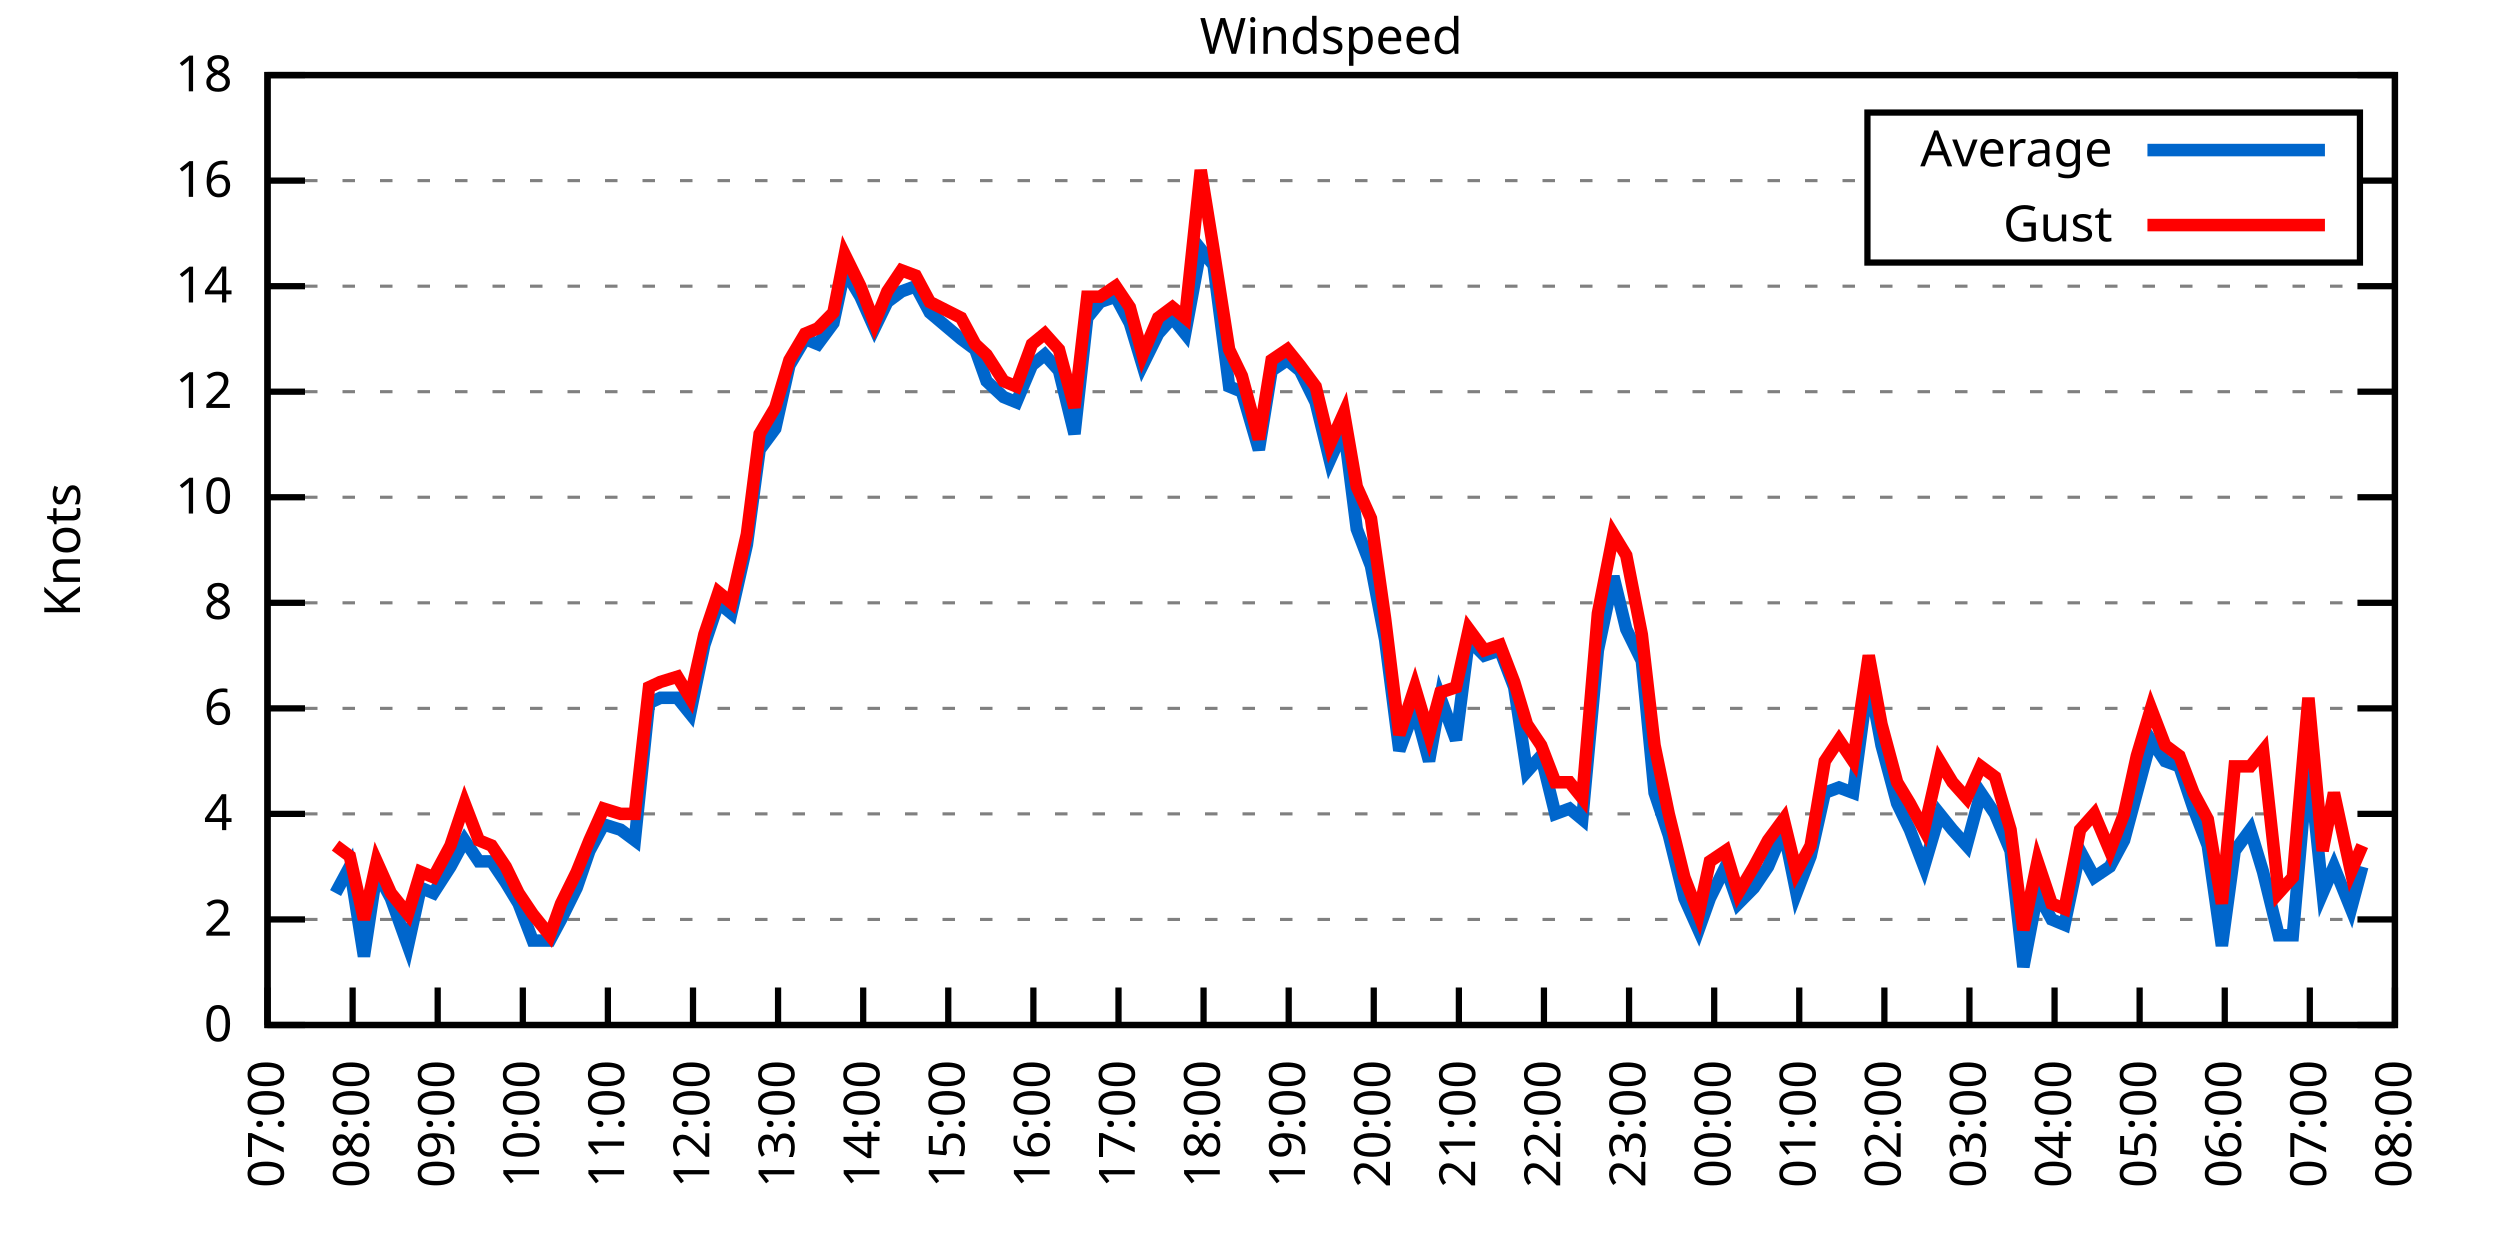
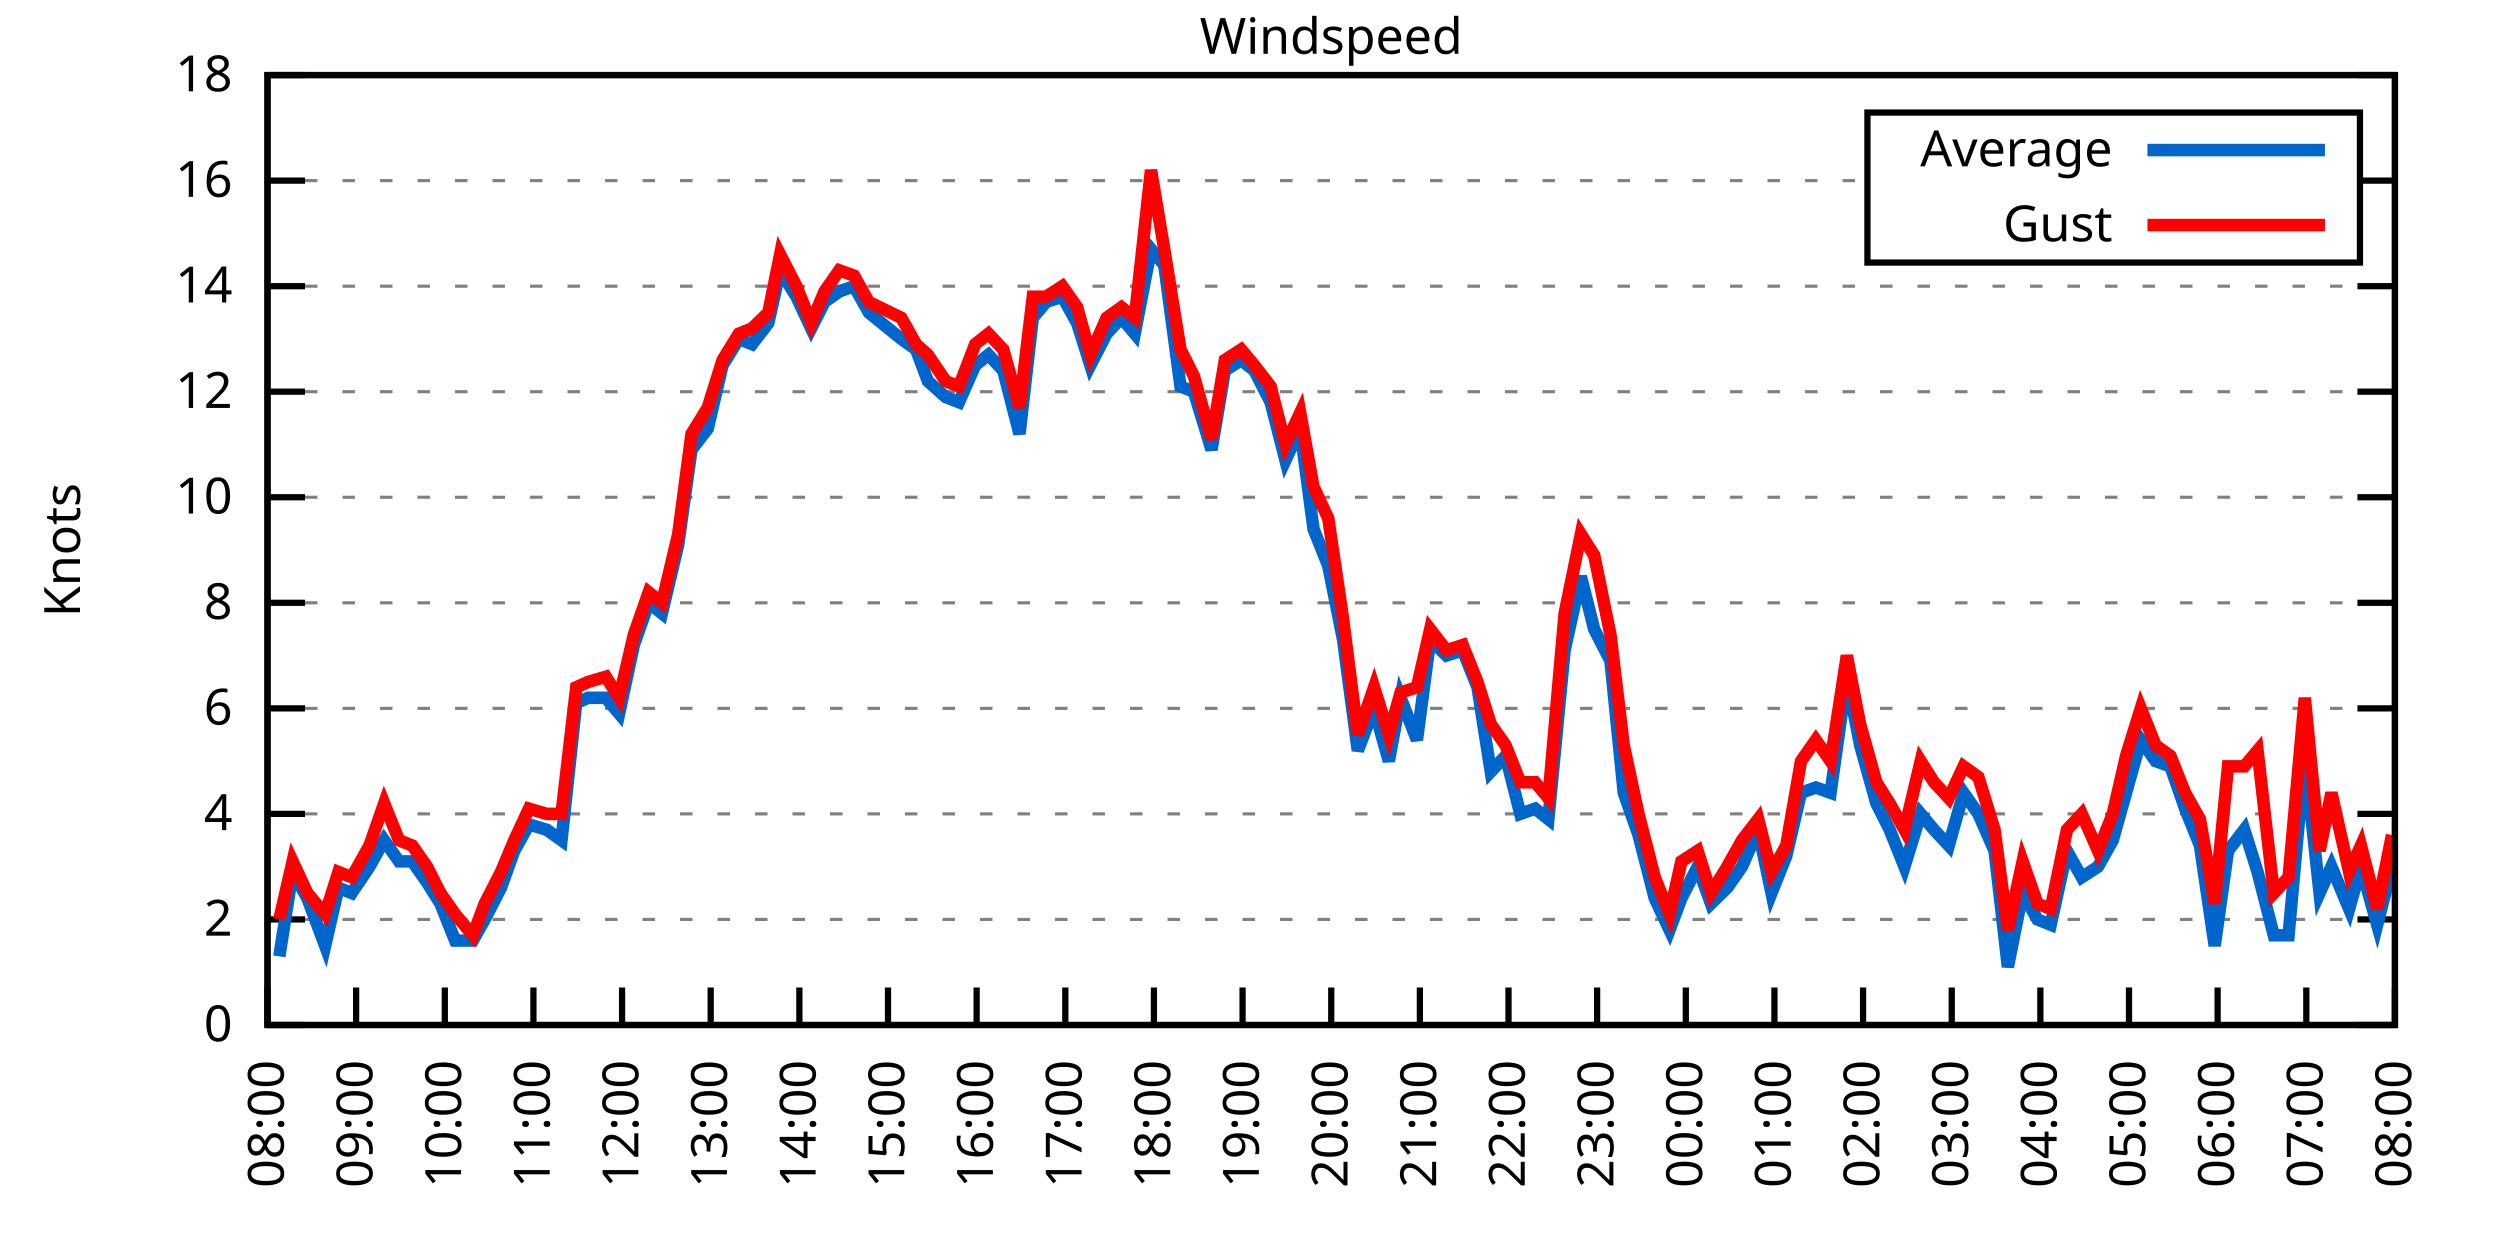
<svg xmlns="http://www.w3.org/2000/svg" xmlns:xlink="http://www.w3.org/1999/xlink" width="400" height="200" viewBox="0 0 400 200">
  <g id="gnuplot_canvas">
    <rect x="0" y="0" width="400" height="200" fill="none" />
    <defs>
      <circle id="gpDot" r="0.5" stroke-width="0.5" stroke="currentColor" />
      <path id="gpPt0" stroke-width="0.333" stroke="currentColor" d="M-1,0 h2 M0,-1 v2" />
      <path id="gpPt1" stroke-width="0.333" stroke="currentColor" d="M-1,-1 L1,1 M1,-1 L-1,1" />
      <path id="gpPt2" stroke-width="0.333" stroke="currentColor" d="M-1,0 L1,0 M0,-1 L0,1 M-1,-1 L1,1 M-1,1 L1,-1" />
      <rect id="gpPt3" stroke-width="0.333" stroke="currentColor" x="-1" y="-1" width="2" height="2" />
      <rect id="gpPt4" stroke-width="0.333" stroke="currentColor" fill="currentColor" x="-1" y="-1" width="2" height="2" />
      <circle id="gpPt5" stroke-width="0.333" stroke="currentColor" cx="0" cy="0" r="1" />
      <use xlink:href="#gpPt5" id="gpPt6" fill="currentColor" stroke="none" />
      <path id="gpPt7" stroke-width="0.333" stroke="currentColor" d="M0,-1.33 L-1.33,0.67 L1.33,0.67 z" />
      <use xlink:href="#gpPt7" id="gpPt8" fill="currentColor" stroke="none" />
      <use xlink:href="#gpPt7" id="gpPt9" stroke="currentColor" transform="rotate(180)" />
      <use xlink:href="#gpPt9" id="gpPt10" fill="currentColor" stroke="none" />
      <use xlink:href="#gpPt3" id="gpPt11" stroke="currentColor" transform="rotate(45)" />
      <use xlink:href="#gpPt11" id="gpPt12" fill="currentColor" stroke="none" />
      <path id="gpPt13" stroke-width="0.333" stroke="currentColor" d="M0,1.330 L1.265,0.411 L0.782,-1.067 L-0.782,-1.076 L-1.265,0.411 z" />
      <use xlink:href="#gpPt13" id="gpPt14" fill="currentColor" stroke="none" />
      <filter id="textbox" filterUnits="objectBoundingBox" x="0" y="0" height="1" width="1">
        <feFlood flood-color="white" flood-opacity="1" result="bgnd" />
        <feComposite in="SourceGraphic" in2="bgnd" operator="atop" />
      </filter>
      <filter id="greybox" filterUnits="objectBoundingBox" x="0" y="0" height="1" width="1">
        <feFlood flood-color="lightgrey" flood-opacity="1" result="grey" />
        <feComposite in="SourceGraphic" in2="grey" operator="atop" />
      </filter>
    </defs>
    <g fill="none" color="white" stroke="currentColor" stroke-width="1.00" stroke-linecap="butt" stroke-linejoin="miter">
</g>
    <g fill="none" color="black" stroke="currentColor" stroke-width="1.00" stroke-linecap="butt" stroke-linejoin="miter">
      <g stroke="none" shape-rendering="crispEdges">
        <polygon fill="rgb(255, 255, 255)" points="42.80,164.00 383.18,164.00 383.18,12.02 42.80,12.02 " />
      </g>
    </g>
    <g fill="none" color="black" stroke="currentColor" stroke-width="1.00" stroke-linecap="butt" stroke-linejoin="miter">
</g>
    <g fill="none" color="black" stroke="black" stroke-width="0.50" stroke-linecap="butt" stroke-linejoin="miter">
</g>
    <g fill="none" color="gray" stroke="currentColor" stroke-width="0.50" stroke-linecap="butt" stroke-linejoin="miter">
      <path stroke="gray" stroke-dasharray="2,4" class="gridline" d="M42.80,164.00 L383.19,164.00  " />
    </g>
    <g fill="none" color="gray" stroke="gray" stroke-width="1.00" stroke-linecap="butt" stroke-linejoin="miter">
</g>
    <g fill="none" color="black" stroke="currentColor" stroke-width="1.00" stroke-linecap="butt" stroke-linejoin="miter">
      <path stroke="black" d="M42.80,164.00 L48.80,164.00 M383.19,164.00 L377.19,164.00  " />
      <g transform="translate(37.20,166.60)" stroke="none" fill="black" font-family="Sans" font-size="8.00" text-anchor="end">
        <text>
          <tspan font-family="Sans"> 0</tspan>
        </text>
      </g>
    </g>
    <g fill="none" color="black" stroke="currentColor" stroke-width="1.00" stroke-linecap="butt" stroke-linejoin="miter">
</g>
    <g fill="none" color="black" stroke="black" stroke-width="0.50" stroke-linecap="butt" stroke-linejoin="miter">
</g>
    <g fill="none" color="gray" stroke="currentColor" stroke-width="0.50" stroke-linecap="butt" stroke-linejoin="miter">
      <path stroke="gray" stroke-dasharray="2,4" class="gridline" d="M42.80,147.11 L383.19,147.11  " />
    </g>
    <g fill="none" color="gray" stroke="gray" stroke-width="1.00" stroke-linecap="butt" stroke-linejoin="miter">
</g>
    <g fill="none" color="black" stroke="currentColor" stroke-width="1.00" stroke-linecap="butt" stroke-linejoin="miter">
      <path stroke="black" d="M42.80,147.11 L48.80,147.11 M383.19,147.11 L377.19,147.11  " />
      <g transform="translate(37.20,149.71)" stroke="none" fill="black" font-family="Sans" font-size="8.00" text-anchor="end">
        <text>
          <tspan font-family="Sans"> 2</tspan>
        </text>
      </g>
    </g>
    <g fill="none" color="black" stroke="currentColor" stroke-width="1.00" stroke-linecap="butt" stroke-linejoin="miter">
</g>
    <g fill="none" color="black" stroke="black" stroke-width="0.50" stroke-linecap="butt" stroke-linejoin="miter">
</g>
    <g fill="none" color="gray" stroke="currentColor" stroke-width="0.50" stroke-linecap="butt" stroke-linejoin="miter">
      <path stroke="gray" stroke-dasharray="2,4" class="gridline" d="M42.80,130.22 L383.19,130.22  " />
    </g>
    <g fill="none" color="gray" stroke="gray" stroke-width="1.00" stroke-linecap="butt" stroke-linejoin="miter">
</g>
    <g fill="none" color="black" stroke="currentColor" stroke-width="1.00" stroke-linecap="butt" stroke-linejoin="miter">
      <path stroke="black" d="M42.80,130.22 L48.80,130.22 M383.19,130.22 L377.19,130.22  " />
      <g transform="translate(37.20,132.82)" stroke="none" fill="black" font-family="Sans" font-size="8.00" text-anchor="end">
        <text>
          <tspan font-family="Sans"> 4</tspan>
        </text>
      </g>
    </g>
    <g fill="none" color="black" stroke="currentColor" stroke-width="1.00" stroke-linecap="butt" stroke-linejoin="miter">
</g>
    <g fill="none" color="black" stroke="black" stroke-width="0.50" stroke-linecap="butt" stroke-linejoin="miter">
</g>
    <g fill="none" color="gray" stroke="currentColor" stroke-width="0.50" stroke-linecap="butt" stroke-linejoin="miter">
      <path stroke="gray" stroke-dasharray="2,4" class="gridline" d="M42.80,113.34 L383.19,113.34  " />
    </g>
    <g fill="none" color="gray" stroke="gray" stroke-width="1.00" stroke-linecap="butt" stroke-linejoin="miter">
</g>
    <g fill="none" color="black" stroke="currentColor" stroke-width="1.00" stroke-linecap="butt" stroke-linejoin="miter">
      <path stroke="black" d="M42.80,113.34 L48.80,113.34 M383.19,113.34 L377.19,113.34  " />
      <g transform="translate(37.20,115.94)" stroke="none" fill="black" font-family="Sans" font-size="8.00" text-anchor="end">
        <text>
          <tspan font-family="Sans"> 6</tspan>
        </text>
      </g>
    </g>
    <g fill="none" color="black" stroke="currentColor" stroke-width="1.00" stroke-linecap="butt" stroke-linejoin="miter">
</g>
    <g fill="none" color="black" stroke="black" stroke-width="0.50" stroke-linecap="butt" stroke-linejoin="miter">
</g>
    <g fill="none" color="gray" stroke="currentColor" stroke-width="0.50" stroke-linecap="butt" stroke-linejoin="miter">
      <path stroke="gray" stroke-dasharray="2,4" class="gridline" d="M42.80,96.45 L383.19,96.45  " />
    </g>
    <g fill="none" color="gray" stroke="gray" stroke-width="1.00" stroke-linecap="butt" stroke-linejoin="miter">
</g>
    <g fill="none" color="black" stroke="currentColor" stroke-width="1.00" stroke-linecap="butt" stroke-linejoin="miter">
      <path stroke="black" d="M42.80,96.45 L48.80,96.45 M383.19,96.45 L377.19,96.45  " />
      <g transform="translate(37.20,99.05)" stroke="none" fill="black" font-family="Sans" font-size="8.00" text-anchor="end">
        <text>
          <tspan font-family="Sans"> 8</tspan>
        </text>
      </g>
    </g>
    <g fill="none" color="black" stroke="currentColor" stroke-width="1.00" stroke-linecap="butt" stroke-linejoin="miter">
</g>
    <g fill="none" color="black" stroke="black" stroke-width="0.50" stroke-linecap="butt" stroke-linejoin="miter">
</g>
    <g fill="none" color="gray" stroke="currentColor" stroke-width="0.50" stroke-linecap="butt" stroke-linejoin="miter">
      <path stroke="gray" stroke-dasharray="2,4" class="gridline" d="M42.80,79.56 L383.19,79.56  " />
    </g>
    <g fill="none" color="gray" stroke="gray" stroke-width="1.00" stroke-linecap="butt" stroke-linejoin="miter">
</g>
    <g fill="none" color="black" stroke="currentColor" stroke-width="1.00" stroke-linecap="butt" stroke-linejoin="miter">
      <path stroke="black" d="M42.80,79.56 L48.80,79.56 M383.19,79.56 L377.19,79.56  " />
      <g transform="translate(37.20,82.16)" stroke="none" fill="black" font-family="Sans" font-size="8.00" text-anchor="end">
        <text>
          <tspan font-family="Sans"> 10</tspan>
        </text>
      </g>
    </g>
    <g fill="none" color="black" stroke="currentColor" stroke-width="1.00" stroke-linecap="butt" stroke-linejoin="miter">
</g>
    <g fill="none" color="black" stroke="black" stroke-width="0.50" stroke-linecap="butt" stroke-linejoin="miter">
</g>
    <g fill="none" color="gray" stroke="currentColor" stroke-width="0.50" stroke-linecap="butt" stroke-linejoin="miter">
      <path stroke="gray" stroke-dasharray="2,4" class="gridline" d="M42.80,62.67 L383.19,62.67  " />
    </g>
    <g fill="none" color="gray" stroke="gray" stroke-width="1.00" stroke-linecap="butt" stroke-linejoin="miter">
</g>
    <g fill="none" color="black" stroke="currentColor" stroke-width="1.00" stroke-linecap="butt" stroke-linejoin="miter">
      <path stroke="black" d="M42.80,62.67 L48.80,62.67 M383.19,62.67 L377.19,62.67  " />
      <g transform="translate(37.20,65.27)" stroke="none" fill="black" font-family="Sans" font-size="8.00" text-anchor="end">
        <text>
          <tspan font-family="Sans"> 12</tspan>
        </text>
      </g>
    </g>
    <g fill="none" color="black" stroke="currentColor" stroke-width="1.00" stroke-linecap="butt" stroke-linejoin="miter">
</g>
    <g fill="none" color="black" stroke="black" stroke-width="0.50" stroke-linecap="butt" stroke-linejoin="miter">
</g>
    <g fill="none" color="gray" stroke="currentColor" stroke-width="0.50" stroke-linecap="butt" stroke-linejoin="miter">
      <path stroke="gray" stroke-dasharray="2,4" class="gridline" d="M42.80,45.79 L383.19,45.79  " />
    </g>
    <g fill="none" color="gray" stroke="gray" stroke-width="1.00" stroke-linecap="butt" stroke-linejoin="miter">
</g>
    <g fill="none" color="black" stroke="currentColor" stroke-width="1.00" stroke-linecap="butt" stroke-linejoin="miter">
      <path stroke="black" d="M42.80,45.79 L48.80,45.79 M383.19,45.79 L377.19,45.79  " />
      <g transform="translate(37.20,48.39)" stroke="none" fill="black" font-family="Sans" font-size="8.00" text-anchor="end">
        <text>
          <tspan font-family="Sans"> 14</tspan>
        </text>
      </g>
    </g>
    <g fill="none" color="black" stroke="currentColor" stroke-width="1.00" stroke-linecap="butt" stroke-linejoin="miter">
</g>
    <g fill="none" color="black" stroke="black" stroke-width="0.50" stroke-linecap="butt" stroke-linejoin="miter">
</g>
    <g fill="none" color="gray" stroke="currentColor" stroke-width="0.50" stroke-linecap="butt" stroke-linejoin="miter">
      <path stroke="gray" stroke-dasharray="2,4" class="gridline" d="M42.80,28.90 L298.79,28.90 M377.59,28.90 L383.19,28.90  " />
    </g>
    <g fill="none" color="gray" stroke="gray" stroke-width="1.00" stroke-linecap="butt" stroke-linejoin="miter">
</g>
    <g fill="none" color="black" stroke="currentColor" stroke-width="1.00" stroke-linecap="butt" stroke-linejoin="miter">
      <path stroke="black" d="M42.80,28.90 L48.80,28.90 M383.19,28.90 L377.19,28.90  " />
      <g transform="translate(37.20,31.50)" stroke="none" fill="black" font-family="Sans" font-size="8.00" text-anchor="end">
        <text>
          <tspan font-family="Sans"> 16</tspan>
        </text>
      </g>
    </g>
    <g fill="none" color="black" stroke="currentColor" stroke-width="1.00" stroke-linecap="butt" stroke-linejoin="miter">
</g>
    <g fill="none" color="black" stroke="black" stroke-width="0.50" stroke-linecap="butt" stroke-linejoin="miter">
</g>
    <g fill="none" color="gray" stroke="currentColor" stroke-width="0.50" stroke-linecap="butt" stroke-linejoin="miter">
      <path stroke="gray" stroke-dasharray="2,4" class="gridline" d="M42.80,12.01 L383.19,12.01  " />
    </g>
    <g fill="none" color="gray" stroke="gray" stroke-width="1.00" stroke-linecap="butt" stroke-linejoin="miter">
</g>
    <g fill="none" color="black" stroke="currentColor" stroke-width="1.00" stroke-linecap="butt" stroke-linejoin="miter">
      <path stroke="black" d="M42.80,12.01 L48.80,12.01 M383.19,12.01 L377.19,12.01  " />
      <g transform="translate(37.20,14.61)" stroke="none" fill="black" font-family="Sans" font-size="8.00" text-anchor="end">
        <text>
          <tspan font-family="Sans"> 18</tspan>
        </text>
      </g>
    </g>
    <g fill="none" color="black" stroke="currentColor" stroke-width="1.00" stroke-linecap="butt" stroke-linejoin="miter">
      <path stroke="black" d="M42.80,164.00 L42.80,158.00  " />
      <g transform="translate(45.40,169.60) rotate(270.00)" stroke="none" fill="black" font-family="Sans" font-size="8.00" text-anchor="end">
        <text>
-           <tspan font-family="Sans">07:00</tspan>
-         </text>
-       </g>
-     </g>
-     <g fill="none" color="black" stroke="currentColor" stroke-width="1.00" stroke-linecap="butt" stroke-linejoin="miter">
-       <path stroke="black" d="M56.42,164.00 L56.42,158.00  " />
-       <g transform="translate(59.02,169.60) rotate(270.00)" stroke="none" fill="black" font-family="Sans" font-size="8.00" text-anchor="end">
-         <text>
          <tspan font-family="Sans">08:00</tspan>
        </text>
      </g>
    </g>
    <g fill="none" color="black" stroke="currentColor" stroke-width="1.00" stroke-linecap="butt" stroke-linejoin="miter">
-       <path stroke="black" d="M70.03,164.00 L70.03,158.00  " />
-       <g transform="translate(72.63,169.60) rotate(270.00)" stroke="none" fill="black" font-family="Sans" font-size="8.00" text-anchor="end">
+       <path stroke="black" d="M56.98,164.00 L56.98,158.00  " />
+       <g transform="translate(59.58,169.60) rotate(270.00)" stroke="none" fill="black" font-family="Sans" font-size="8.00" text-anchor="end">
        <text>
          <tspan font-family="Sans">09:00</tspan>
        </text>
      </g>
    </g>
    <g fill="none" color="black" stroke="currentColor" stroke-width="1.00" stroke-linecap="butt" stroke-linejoin="miter">
-       <path stroke="black" d="M83.65,164.00 L83.65,158.00  " />
-       <g transform="translate(86.25,169.60) rotate(270.00)" stroke="none" fill="black" font-family="Sans" font-size="8.00" text-anchor="end">
+       <path stroke="black" d="M71.17,164.00 L71.17,158.00  " />
+       <g transform="translate(73.77,169.60) rotate(270.00)" stroke="none" fill="black" font-family="Sans" font-size="8.00" text-anchor="end">
        <text>
          <tspan font-family="Sans">10:00</tspan>
        </text>
      </g>
    </g>
    <g fill="none" color="black" stroke="currentColor" stroke-width="1.00" stroke-linecap="butt" stroke-linejoin="miter">
-       <path stroke="black" d="M97.26,164.00 L97.26,158.00  " />
-       <g transform="translate(99.86,169.60) rotate(270.00)" stroke="none" fill="black" font-family="Sans" font-size="8.00" text-anchor="end">
+       <path stroke="black" d="M85.35,164.00 L85.35,158.00  " />
+       <g transform="translate(87.95,169.60) rotate(270.00)" stroke="none" fill="black" font-family="Sans" font-size="8.00" text-anchor="end">
        <text>
          <tspan font-family="Sans">11:00</tspan>
        </text>
      </g>
    </g>
    <g fill="none" color="black" stroke="currentColor" stroke-width="1.00" stroke-linecap="butt" stroke-linejoin="miter">
-       <path stroke="black" d="M110.88,164.00 L110.88,158.00  " />
-       <g transform="translate(113.48,169.60) rotate(270.00)" stroke="none" fill="black" font-family="Sans" font-size="8.00" text-anchor="end">
+       <path stroke="black" d="M99.53,164.00 L99.53,158.00  " />
+       <g transform="translate(102.13,169.60) rotate(270.00)" stroke="none" fill="black" font-family="Sans" font-size="8.00" text-anchor="end">
        <text>
          <tspan font-family="Sans">12:00</tspan>
        </text>
      </g>
    </g>
    <g fill="none" color="black" stroke="currentColor" stroke-width="1.00" stroke-linecap="butt" stroke-linejoin="miter">
-       <path stroke="black" d="M124.49,164.00 L124.49,158.00  " />
-       <g transform="translate(127.09,169.60) rotate(270.00)" stroke="none" fill="black" font-family="Sans" font-size="8.00" text-anchor="end">
+       <path stroke="black" d="M113.71,164.00 L113.71,158.00  " />
+       <g transform="translate(116.31,169.60) rotate(270.00)" stroke="none" fill="black" font-family="Sans" font-size="8.00" text-anchor="end">
        <text>
          <tspan font-family="Sans">13:00</tspan>
        </text>
      </g>
    </g>
    <g fill="none" color="black" stroke="currentColor" stroke-width="1.00" stroke-linecap="butt" stroke-linejoin="miter">
-       <path stroke="black" d="M138.11,164.00 L138.11,158.00  " />
-       <g transform="translate(140.71,169.60) rotate(270.00)" stroke="none" fill="black" font-family="Sans" font-size="8.00" text-anchor="end">
+       <path stroke="black" d="M127.90,164.00 L127.90,158.00  " />
+       <g transform="translate(130.50,169.60) rotate(270.00)" stroke="none" fill="black" font-family="Sans" font-size="8.00" text-anchor="end">
        <text>
          <tspan font-family="Sans">14:00</tspan>
        </text>
      </g>
    </g>
    <g fill="none" color="black" stroke="currentColor" stroke-width="1.00" stroke-linecap="butt" stroke-linejoin="miter">
-       <path stroke="black" d="M151.72,164.00 L151.72,158.00  " />
-       <g transform="translate(154.32,169.60) rotate(270.00)" stroke="none" fill="black" font-family="Sans" font-size="8.00" text-anchor="end">
+       <path stroke="black" d="M142.08,164.00 L142.08,158.00  " />
+       <g transform="translate(144.68,169.60) rotate(270.00)" stroke="none" fill="black" font-family="Sans" font-size="8.00" text-anchor="end">
        <text>
          <tspan font-family="Sans">15:00</tspan>
        </text>
      </g>
    </g>
    <g fill="none" color="black" stroke="currentColor" stroke-width="1.00" stroke-linecap="butt" stroke-linejoin="miter">
-       <path stroke="black" d="M165.34,164.00 L165.34,158.00  " />
-       <g transform="translate(167.94,169.60) rotate(270.00)" stroke="none" fill="black" font-family="Sans" font-size="8.00" text-anchor="end">
+       <path stroke="black" d="M156.26,164.00 L156.26,158.00  " />
+       <g transform="translate(158.86,169.60) rotate(270.00)" stroke="none" fill="black" font-family="Sans" font-size="8.00" text-anchor="end">
        <text>
          <tspan font-family="Sans">16:00</tspan>
        </text>
      </g>
    </g>
    <g fill="none" color="black" stroke="currentColor" stroke-width="1.00" stroke-linecap="butt" stroke-linejoin="miter">
-       <path stroke="black" d="M178.96,164.00 L178.96,158.00  " />
-       <g transform="translate(181.56,169.60) rotate(270.00)" stroke="none" fill="black" font-family="Sans" font-size="8.00" text-anchor="end">
+       <path stroke="black" d="M170.45,164.00 L170.45,158.00  " />
+       <g transform="translate(173.05,169.60) rotate(270.00)" stroke="none" fill="black" font-family="Sans" font-size="8.00" text-anchor="end">
        <text>
          <tspan font-family="Sans">17:00</tspan>
        </text>
      </g>
    </g>
    <g fill="none" color="black" stroke="currentColor" stroke-width="1.00" stroke-linecap="butt" stroke-linejoin="miter">
-       <path stroke="black" d="M192.57,164.00 L192.57,158.00  " />
-       <g transform="translate(195.17,169.60) rotate(270.00)" stroke="none" fill="black" font-family="Sans" font-size="8.00" text-anchor="end">
+       <path stroke="black" d="M184.63,164.00 L184.63,158.00  " />
+       <g transform="translate(187.23,169.60) rotate(270.00)" stroke="none" fill="black" font-family="Sans" font-size="8.00" text-anchor="end">
        <text>
          <tspan font-family="Sans">18:00</tspan>
        </text>
      </g>
    </g>
    <g fill="none" color="black" stroke="currentColor" stroke-width="1.00" stroke-linecap="butt" stroke-linejoin="miter">
-       <path stroke="black" d="M206.19,164.00 L206.19,158.00  " />
-       <g transform="translate(208.79,169.60) rotate(270.00)" stroke="none" fill="black" font-family="Sans" font-size="8.00" text-anchor="end">
+       <path stroke="black" d="M198.81,164.00 L198.81,158.00  " />
+       <g transform="translate(201.41,169.60) rotate(270.00)" stroke="none" fill="black" font-family="Sans" font-size="8.00" text-anchor="end">
        <text>
          <tspan font-family="Sans">19:00</tspan>
        </text>
      </g>
    </g>
    <g fill="none" color="black" stroke="currentColor" stroke-width="1.00" stroke-linecap="butt" stroke-linejoin="miter">
-       <path stroke="black" d="M219.80,164.00 L219.80,158.00  " />
-       <g transform="translate(222.40,169.60) rotate(270.00)" stroke="none" fill="black" font-family="Sans" font-size="8.00" text-anchor="end">
+       <path stroke="black" d="M213.00,164.00 L213.00,158.00  " />
+       <g transform="translate(215.60,169.60) rotate(270.00)" stroke="none" fill="black" font-family="Sans" font-size="8.00" text-anchor="end">
        <text>
          <tspan font-family="Sans">20:00</tspan>
        </text>
      </g>
    </g>
    <g fill="none" color="black" stroke="currentColor" stroke-width="1.00" stroke-linecap="butt" stroke-linejoin="miter">
-       <path stroke="black" d="M233.42,164.00 L233.42,158.00  " />
-       <g transform="translate(236.02,169.60) rotate(270.00)" stroke="none" fill="black" font-family="Sans" font-size="8.00" text-anchor="end">
+       <path stroke="black" d="M227.18,164.00 L227.18,158.00  " />
+       <g transform="translate(229.78,169.60) rotate(270.00)" stroke="none" fill="black" font-family="Sans" font-size="8.00" text-anchor="end">
        <text>
          <tspan font-family="Sans">21:00</tspan>
        </text>
      </g>
    </g>
    <g fill="none" color="black" stroke="currentColor" stroke-width="1.00" stroke-linecap="butt" stroke-linejoin="miter">
-       <path stroke="black" d="M247.03,164.00 L247.03,158.00  " />
-       <g transform="translate(249.63,169.60) rotate(270.00)" stroke="none" fill="black" font-family="Sans" font-size="8.00" text-anchor="end">
+       <path stroke="black" d="M241.36,164.00 L241.36,158.00  " />
+       <g transform="translate(243.96,169.60) rotate(270.00)" stroke="none" fill="black" font-family="Sans" font-size="8.00" text-anchor="end">
        <text>
          <tspan font-family="Sans">22:00</tspan>
        </text>
      </g>
    </g>
    <g fill="none" color="black" stroke="currentColor" stroke-width="1.00" stroke-linecap="butt" stroke-linejoin="miter">
-       <path stroke="black" d="M260.65,164.00 L260.65,158.00  " />
-       <g transform="translate(263.25,169.60) rotate(270.00)" stroke="none" fill="black" font-family="Sans" font-size="8.00" text-anchor="end">
+       <path stroke="black" d="M255.54,164.00 L255.54,158.00  " />
+       <g transform="translate(258.14,169.60) rotate(270.00)" stroke="none" fill="black" font-family="Sans" font-size="8.00" text-anchor="end">
        <text>
          <tspan font-family="Sans">23:00</tspan>
        </text>
      </g>
    </g>
    <g fill="none" color="black" stroke="currentColor" stroke-width="1.00" stroke-linecap="butt" stroke-linejoin="miter">
-       <path stroke="black" d="M274.27,164.00 L274.27,158.00  " />
-       <g transform="translate(276.87,169.60) rotate(270.00)" stroke="none" fill="black" font-family="Sans" font-size="8.00" text-anchor="end">
+       <path stroke="black" d="M269.73,164.00 L269.73,158.00  " />
+       <g transform="translate(272.33,169.60) rotate(270.00)" stroke="none" fill="black" font-family="Sans" font-size="8.00" text-anchor="end">
        <text>
          <tspan font-family="Sans">00:00</tspan>
        </text>
      </g>
    </g>
    <g fill="none" color="black" stroke="currentColor" stroke-width="1.00" stroke-linecap="butt" stroke-linejoin="miter">
-       <path stroke="black" d="M287.88,164.00 L287.88,158.00  " />
-       <g transform="translate(290.48,169.60) rotate(270.00)" stroke="none" fill="black" font-family="Sans" font-size="8.00" text-anchor="end">
+       <path stroke="black" d="M283.91,164.00 L283.91,158.00  " />
+       <g transform="translate(286.51,169.60) rotate(270.00)" stroke="none" fill="black" font-family="Sans" font-size="8.00" text-anchor="end">
        <text>
          <tspan font-family="Sans">01:00</tspan>
        </text>
      </g>
    </g>
    <g fill="none" color="black" stroke="currentColor" stroke-width="1.00" stroke-linecap="butt" stroke-linejoin="miter">
-       <path stroke="black" d="M301.50,164.00 L301.50,158.00  " />
-       <g transform="translate(304.10,169.60) rotate(270.00)" stroke="none" fill="black" font-family="Sans" font-size="8.00" text-anchor="end">
+       <path stroke="black" d="M298.09,164.00 L298.09,158.00  " />
+       <g transform="translate(300.69,169.60) rotate(270.00)" stroke="none" fill="black" font-family="Sans" font-size="8.00" text-anchor="end">
        <text>
          <tspan font-family="Sans">02:00</tspan>
        </text>
      </g>
    </g>
    <g fill="none" color="black" stroke="currentColor" stroke-width="1.00" stroke-linecap="butt" stroke-linejoin="miter">
-       <path stroke="black" d="M315.11,164.00 L315.11,158.00  " />
-       <g transform="translate(317.71,169.60) rotate(270.00)" stroke="none" fill="black" font-family="Sans" font-size="8.00" text-anchor="end">
+       <path stroke="black" d="M312.28,164.00 L312.28,158.00  " />
+       <g transform="translate(314.88,169.60) rotate(270.00)" stroke="none" fill="black" font-family="Sans" font-size="8.00" text-anchor="end">
        <text>
          <tspan font-family="Sans">03:00</tspan>
        </text>
      </g>
    </g>
    <g fill="none" color="black" stroke="currentColor" stroke-width="1.00" stroke-linecap="butt" stroke-linejoin="miter">
-       <path stroke="black" d="M328.73,164.00 L328.73,158.00  " />
-       <g transform="translate(331.33,169.60) rotate(270.00)" stroke="none" fill="black" font-family="Sans" font-size="8.00" text-anchor="end">
+       <path stroke="black" d="M326.46,164.00 L326.46,158.00  " />
+       <g transform="translate(329.06,169.60) rotate(270.00)" stroke="none" fill="black" font-family="Sans" font-size="8.00" text-anchor="end">
        <text>
          <tspan font-family="Sans">04:00</tspan>
        </text>
      </g>
    </g>
    <g fill="none" color="black" stroke="currentColor" stroke-width="1.00" stroke-linecap="butt" stroke-linejoin="miter">
-       <path stroke="black" d="M342.34,164.00 L342.34,158.00  " />
-       <g transform="translate(344.94,169.60) rotate(270.00)" stroke="none" fill="black" font-family="Sans" font-size="8.00" text-anchor="end">
+       <path stroke="black" d="M340.64,164.00 L340.64,158.00  " />
+       <g transform="translate(343.24,169.60) rotate(270.00)" stroke="none" fill="black" font-family="Sans" font-size="8.00" text-anchor="end">
        <text>
          <tspan font-family="Sans">05:00</tspan>
        </text>
      </g>
    </g>
    <g fill="none" color="black" stroke="currentColor" stroke-width="1.00" stroke-linecap="butt" stroke-linejoin="miter">
-       <path stroke="black" d="M355.96,164.00 L355.96,158.00  " />
-       <g transform="translate(358.56,169.60) rotate(270.00)" stroke="none" fill="black" font-family="Sans" font-size="8.00" text-anchor="end">
+       <path stroke="black" d="M354.82,164.00 L354.82,158.00  " />
+       <g transform="translate(357.42,169.60) rotate(270.00)" stroke="none" fill="black" font-family="Sans" font-size="8.00" text-anchor="end">
        <text>
          <tspan font-family="Sans">06:00</tspan>
        </text>
      </g>
    </g>
    <g fill="none" color="black" stroke="currentColor" stroke-width="1.00" stroke-linecap="butt" stroke-linejoin="miter">
-       <path stroke="black" d="M369.57,164.00 L369.57,158.00  " />
-       <g transform="translate(372.17,169.60) rotate(270.00)" stroke="none" fill="black" font-family="Sans" font-size="8.00" text-anchor="end">
+       <path stroke="black" d="M369.01,164.00 L369.01,158.00  " />
+       <g transform="translate(371.61,169.60) rotate(270.00)" stroke="none" fill="black" font-family="Sans" font-size="8.00" text-anchor="end">
        <text>
          <tspan font-family="Sans">07:00</tspan>
        </text>
      </g>
    </g>
    <g fill="none" color="black" stroke="currentColor" stroke-width="1.00" stroke-linecap="butt" stroke-linejoin="miter">
      <path stroke="black" d="M383.19,164.00 L383.19,158.00  " />
      <g transform="translate(385.79,169.60) rotate(270.00)" stroke="none" fill="black" font-family="Sans" font-size="8.00" text-anchor="end">
        <text>
          <tspan font-family="Sans">08:00</tspan>
        </text>
      </g>
    </g>
    <g fill="none" color="black" stroke="currentColor" stroke-width="1.00" stroke-linecap="butt" stroke-linejoin="miter">
</g>
    <g fill="none" color="black" stroke="currentColor" stroke-width="1.00" stroke-linecap="butt" stroke-linejoin="miter">
      <path stroke="black" d="M42.80,12.01 L42.80,164.00 L383.19,164.00 L383.19,12.01 L42.80,12.01 Z  " />
    </g>
    <g fill="none" color="black" stroke="currentColor" stroke-width="1.00" stroke-linecap="butt" stroke-linejoin="miter">
</g>
    <g fill="none" color="black" stroke="currentColor" stroke-width="1.00" stroke-linecap="butt" stroke-linejoin="miter">
      <path stroke="black" d="M298.79,42.01 L298.79,18.01 L377.59,18.01 L377.59,42.01 L298.79,42.01 Z  " />
    </g>
    <g id="Windspeed_plot_1">
      <g fill="none" color="white" stroke="black" stroke-width="2.00" stroke-linecap="butt" stroke-linejoin="miter">
</g>
      <g fill="none" color="black" stroke="currentColor" stroke-width="2.00" stroke-linecap="butt" stroke-linejoin="miter">
        <g transform="translate(337.99,26.61)" stroke="none" fill="black" font-family="Sans" font-size="8.00" text-anchor="end">
          <text>
            <tspan font-family="Sans">Average</tspan>
          </text>
        </g>
      </g>
      <g fill="none" color="black" stroke="currentColor" stroke-width="2.00" stroke-linecap="butt" stroke-linejoin="miter">
-         <path stroke="rgb(  0, 102, 204)" d="M343.59,24.01 L371.99,24.01 M53.69,142.89 L55.96,138.67 L58.23,153.02 L60.27,139.51 L62.54,143.73 L65.27,151.33   L67.31,142.05 L69.35,142.89 L72.07,138.67 L74.34,134.45 L76.61,137.82 L78.65,137.82 L80.92,141.20 L82.97,144.58   L85.24,150.49 L87.96,150.49 L89.77,147.11 L92.27,142.05 L94.31,136.14 L96.58,131.91 L99.30,132.76 L101.57,134.45   L103.84,112.49 L105.66,111.65 L108.38,111.65 L110.42,114.18 L112.69,103.20 L114.96,96.45 L117.01,98.14 L119.50,87.16   L121.54,71.96 L124.04,68.58 L126.31,58.45 L128.81,54.23 L130.85,55.07 L133.34,51.70 L135.16,43.25 L137.66,47.47   L139.92,52.54 L141.97,48.32 L144.24,46.63 L146.51,45.79 L148.77,50.01 L153.77,54.23 L156.04,55.92 L157.85,60.98   L160.57,63.52 L162.62,64.36 L165.11,58.45 L167.16,56.76 L169.43,59.30 L171.92,69.43 L173.96,50.85 L176.01,48.32   L178.50,47.47 L180.77,51.70 L182.81,58.45 L185.31,53.39 L187.58,50.85 L189.62,53.39 L192.12,39.87 L194.16,42.41   L196.66,61.83 L198.70,62.67 L201.42,71.96 L203.46,59.30 L205.96,57.61 L208.00,59.30 L210.50,64.36 L212.77,73.65   L215.04,68.58 L217.08,84.63 L219.35,90.54 L221.62,102.36 L223.89,120.09 L226.38,113.34 L228.65,121.78 L230.47,111.65   L232.96,118.40 L235.01,102.36 L237.50,104.89 L240.00,104.05 L242.27,109.96 L244.31,123.47 L246.58,120.94 L248.85,130.22   L251.12,129.38 L253.16,131.07 L255.66,104.05 L258.15,92.23 L260.20,100.67 L262.69,105.74 L264.73,126.85 L267.00,133.60   L269.50,143.73 L271.77,148.80 L273.58,143.73 L276.08,138.67 L278.12,144.58 L280.62,142.05 L282.89,138.67 L285.38,132.76   L287.43,142.89 L289.70,136.98 L291.97,126.85 L294.23,126.00 L296.50,126.85 L299.00,108.27 L301.04,119.25 L303.54,128.54   L305.58,132.76 L307.85,138.67 L310.35,130.22 L312.39,132.76 L314.66,135.29 L316.93,126.85 L319.20,130.22 L321.69,136.14   L323.74,154.71 L326.00,142.89 L328.27,147.11 L330.32,147.96 L332.81,136.14 L335.08,140.36 L337.58,138.67 L339.85,134.45   L341.89,126.85 L344.16,118.40 L346.43,121.78 L348.70,122.62 L350.97,129.38 L353.24,135.29 L355.50,151.33 L357.55,136.14   L360.04,132.76 L362.09,139.51 L364.58,149.65 L366.85,149.65 L369.35,120.94 L371.62,142.89 L373.43,138.67 L376.16,145.42   L377.97,138.67  " />
+         <path stroke="rgb(  0, 102, 204)" d="M343.59,24.01 L371.99,24.01 M44.69,153.02 L46.82,139.51 L49.18,143.73 L52.02,151.33 L54.15,142.05 L56.27,142.89   L59.11,138.67 L61.47,134.45 L63.84,137.82 L65.97,137.82 L68.33,141.20 L70.46,144.58 L72.82,150.49 L75.66,150.49   L77.55,147.11 L80.15,142.05 L82.28,136.14 L84.64,131.91 L87.48,132.76 L89.84,134.45 L92.20,112.49 L94.09,111.65   L96.93,111.65 L99.06,114.18 L101.42,103.20 L103.79,96.45 L105.91,98.14 L108.51,87.16 L110.64,71.96 L113.24,68.58   L115.61,58.45 L118.21,54.23 L120.33,55.07 L122.93,51.70 L124.82,43.25 L127.42,47.47 L129.79,52.54 L131.92,48.32   L134.28,46.63 L136.64,45.79 L139.01,50.01 L144.21,54.23 L146.57,55.92 L148.46,60.98 L151.30,63.52 L153.43,64.36   L156.03,58.45 L158.15,56.76 L160.52,59.30 L163.12,69.43 L165.25,50.85 L167.37,48.32 L169.97,47.47 L172.34,51.70   L174.46,58.45 L177.06,53.39 L179.43,50.85 L181.56,53.39 L184.16,39.87 L186.28,42.41 L188.88,61.83 L191.01,62.67   L193.85,71.96 L195.98,59.30 L198.58,57.61 L200.70,59.30 L203.30,64.36 L205.67,73.65 L208.03,68.58 L210.16,84.63   L212.52,90.54 L214.89,102.36 L217.25,120.09 L219.85,113.34 L222.21,121.78 L224.10,111.65 L226.71,118.40 L228.83,102.36   L231.43,104.89 L234.03,104.05 L236.40,109.96 L238.52,123.47 L240.89,120.94 L243.25,130.22 L245.62,129.38 L247.74,131.07   L250.34,104.05 L252.94,92.23 L255.07,100.67 L257.67,105.74 L259.80,126.85 L262.16,133.60 L264.76,143.73 L267.13,148.80   L269.02,143.73 L271.62,138.67 L273.75,144.58 L276.35,142.05 L278.71,138.67 L281.31,132.76 L283.44,142.89 L285.80,136.98   L288.16,126.85 L290.53,126.00 L292.89,126.85 L295.49,108.27 L297.62,119.25 L300.22,128.54 L302.35,132.76 L304.71,138.67   L307.31,130.22 L309.44,132.76 L311.80,135.29 L314.17,126.85 L316.53,130.22 L319.13,136.14 L321.26,154.71 L323.62,142.89   L325.99,147.11 L328.11,147.96 L330.71,136.14 L333.08,140.36 L335.68,138.67 L338.04,134.45 L340.17,126.85 L342.53,118.40   L344.90,121.78 L347.26,122.62 L349.62,129.38 L351.99,135.29 L354.35,151.33 L356.48,136.14 L359.08,132.76 L361.21,139.51   L363.81,149.65 L366.17,149.65 L368.77,120.94 L371.13,142.89 L373.03,138.67 L375.86,145.42 L377.75,138.67 L380.35,147.96   L382.72,138.67  " />
      </g>
    </g>
    <g id="Windspeed_plot_2">
      <g fill="none" color="black" stroke="currentColor" stroke-width="2.00" stroke-linecap="butt" stroke-linejoin="miter">
        <g transform="translate(337.99,38.61)" stroke="none" fill="black" font-family="Sans" font-size="8.00" text-anchor="end">
          <text>
            <tspan font-family="Sans">Gust</tspan>
          </text>
        </g>
      </g>
      <g fill="none" color="black" stroke="currentColor" stroke-width="2.00" stroke-linecap="butt" stroke-linejoin="miter">
-         <path stroke="rgb(255,   0,   0)" d="M343.59,36.01 L371.99,36.01 M53.69,135.29 L55.96,136.98 L58.23,147.11 L60.27,137.82 L62.54,142.89 L65.27,146.27   L67.31,139.51 L69.35,140.36 L72.07,135.29 L74.34,128.54 L76.61,134.45 L78.65,135.29 L80.92,138.67 L82.97,142.89   L85.24,146.27 L87.96,149.65 L89.77,144.58 L92.27,139.51 L94.31,134.45 L96.58,129.38 L99.30,130.22 L101.57,130.22   L103.84,109.96 L105.66,109.11 L108.38,108.27 L110.42,111.65 L112.69,101.52 L114.96,94.76 L117.01,96.45 L119.50,85.47   L121.54,69.43 L124.04,65.21 L126.31,57.61 L128.81,53.39 L130.85,52.54 L133.34,50.01 L135.16,40.72 L137.66,45.79   L139.92,51.70 L141.97,46.63 L144.24,43.25 L146.51,44.10 L148.77,48.32 L153.77,50.85 L156.04,55.07 L157.85,56.76   L160.57,60.98 L162.62,61.83 L165.11,55.07 L167.16,53.39 L169.43,55.92 L171.92,65.21 L173.96,47.47 L176.01,47.47   L178.50,45.79 L180.77,49.16 L182.81,56.76 L185.31,50.85 L187.58,49.16 L189.62,50.85 L192.12,27.21 L194.16,39.87   L196.66,55.92 L198.70,60.14 L201.42,70.27 L203.46,57.61 L205.96,55.92 L208.00,58.45 L210.50,61.83 L212.77,71.12   L215.04,66.05 L217.08,77.87 L219.35,82.94 L221.62,98.98 L223.89,117.56 L226.38,109.96 L228.65,117.56 L230.47,110.80   L232.96,109.96 L235.01,100.67 L237.50,104.05 L240.00,103.20 L242.27,109.11 L244.31,115.87 L246.58,119.25 L248.85,125.16   L251.12,125.16 L253.16,127.69 L255.66,98.14 L258.15,85.47 L260.20,88.85 L262.69,101.52 L264.73,119.25 L267.00,130.22   L269.50,140.36 L271.77,146.27 L273.58,137.82 L276.08,136.14 L278.12,142.89 L280.62,138.67 L282.89,134.45 L285.38,131.07   L287.43,139.51 L289.70,135.29 L291.97,121.78 L294.23,118.40 L296.50,121.78 L299.00,104.89 L301.04,115.87 L303.54,125.16   L305.58,128.54 L307.85,132.76 L310.35,121.78 L312.39,125.16 L314.66,127.69 L316.93,122.62 L319.20,124.31 L321.69,132.76   L323.74,148.80 L326.00,137.82 L328.27,144.58 L330.32,145.42 L332.81,132.76 L335.08,130.22 L337.58,136.14 L339.85,130.22   L341.89,120.94 L344.16,113.34 L346.43,119.25 L348.70,120.94 L350.97,126.85 L353.24,131.07 L355.50,144.58 L357.55,122.62   L360.04,122.62 L362.09,120.09 L364.58,142.89 L366.85,140.36 L369.35,111.65 L371.62,136.14 L373.43,126.85 L376.16,139.51   L377.97,135.29  " />
+         <path stroke="rgb(255,   0,   0)" d="M343.59,36.01 L371.99,36.01 M44.69,147.11 L46.82,137.82 L49.18,142.89 L52.02,146.27 L54.15,139.51 L56.27,140.36   L59.11,135.29 L61.47,128.54 L63.84,134.45 L65.97,135.29 L68.33,138.67 L70.46,142.89 L72.82,146.27 L75.66,149.65   L77.55,144.58 L80.15,139.51 L82.28,134.45 L84.64,129.38 L87.48,130.22 L89.84,130.22 L92.20,109.96 L94.09,109.11   L96.93,108.27 L99.06,111.65 L101.42,101.52 L103.79,94.76 L105.91,96.45 L108.51,85.47 L110.64,69.43 L113.24,65.21   L115.61,57.61 L118.21,53.39 L120.33,52.54 L122.93,50.01 L124.82,40.72 L127.42,45.79 L129.79,51.70 L131.92,46.63   L134.28,43.25 L136.64,44.10 L139.01,48.32 L144.21,50.85 L146.57,55.07 L148.46,56.76 L151.30,60.98 L153.43,61.83   L156.03,55.07 L158.15,53.39 L160.52,55.92 L163.12,65.21 L165.25,47.47 L167.37,47.47 L169.97,45.79 L172.34,49.16   L174.46,56.76 L177.06,50.85 L179.43,49.16 L181.56,50.85 L184.16,27.21 L186.28,39.87 L188.88,55.92 L191.01,60.14   L193.85,70.27 L195.98,57.61 L198.58,55.92 L200.70,58.45 L203.30,61.83 L205.67,71.12 L208.03,66.05 L210.16,77.87   L212.52,82.94 L214.89,98.98 L217.25,117.56 L219.85,109.96 L222.21,117.56 L224.10,110.80 L226.71,109.96 L228.83,100.67   L231.43,104.05 L234.03,103.20 L236.40,109.11 L238.52,115.87 L240.89,119.25 L243.25,125.16 L245.62,125.16 L247.74,127.69   L250.34,98.14 L252.94,85.47 L255.07,88.85 L257.67,101.52 L259.80,119.25 L262.16,130.22 L264.76,140.36 L267.13,146.27   L269.02,137.82 L271.62,136.14 L273.75,142.89 L276.35,138.67 L278.71,134.45 L281.31,131.07 L283.44,139.51 L285.80,135.29   L288.16,121.78 L290.53,118.40 L292.89,121.78 L295.49,104.89 L297.62,115.87 L300.22,125.16 L302.35,128.54 L304.71,132.76   L307.31,121.78 L309.44,125.16 L311.80,127.69 L314.17,122.62 L316.53,124.31 L319.13,132.76 L321.26,148.80 L323.62,137.82   L325.99,144.58 L328.11,145.42 L330.71,132.76 L333.08,130.22 L335.68,136.14 L338.04,130.22 L340.17,120.94 L342.53,113.34   L344.90,119.25 L347.26,120.94 L349.62,126.85 L351.99,131.07 L354.35,144.58 L356.48,122.62 L359.08,122.62 L361.21,120.09   L363.81,142.89 L366.17,140.36 L368.77,111.65 L371.13,136.14 L373.03,126.85 L375.86,139.51 L377.75,135.29 L380.35,145.42   L382.72,133.60  " />
      </g>
    </g>
    <g fill="none" color="black" stroke="currentColor" stroke-width="2.00" stroke-linecap="butt" stroke-linejoin="miter">
</g>
    <g fill="none" color="black" stroke="black" stroke-width="1.00" stroke-linecap="butt" stroke-linejoin="miter">
</g>
    <g fill="none" color="black" stroke="currentColor" stroke-width="1.00" stroke-linecap="butt" stroke-linejoin="miter">
      <path stroke="black" d="M42.80,12.01 L42.80,164.00 L383.19,164.00 L383.19,12.01 L42.80,12.01 Z  " />
      <g transform="translate(12.80,88.01) rotate(270.00)" stroke="none" fill="black" font-family="Sans" font-size="8.00" text-anchor="middle">
        <text>
          <tspan font-family="Sans">Knots</tspan>
        </text>
      </g>
    </g>
    <g fill="none" color="black" stroke="currentColor" stroke-width="1.00" stroke-linecap="butt" stroke-linejoin="miter">
</g>
    <g fill="none" color="black" stroke="currentColor" stroke-width="1.00" stroke-linecap="butt" stroke-linejoin="miter">
      <g transform="translate(212.99,8.61)" stroke="none" fill="black" font-family="Sans" font-size="8.00" text-anchor="middle">
        <text>
          <tspan font-family="Sans">Windspeed</tspan>
        </text>
      </g>
    </g>
    <g fill="none" color="black" stroke="currentColor" stroke-width="1.00" stroke-linecap="butt" stroke-linejoin="miter">
</g>
  </g>
</svg>
